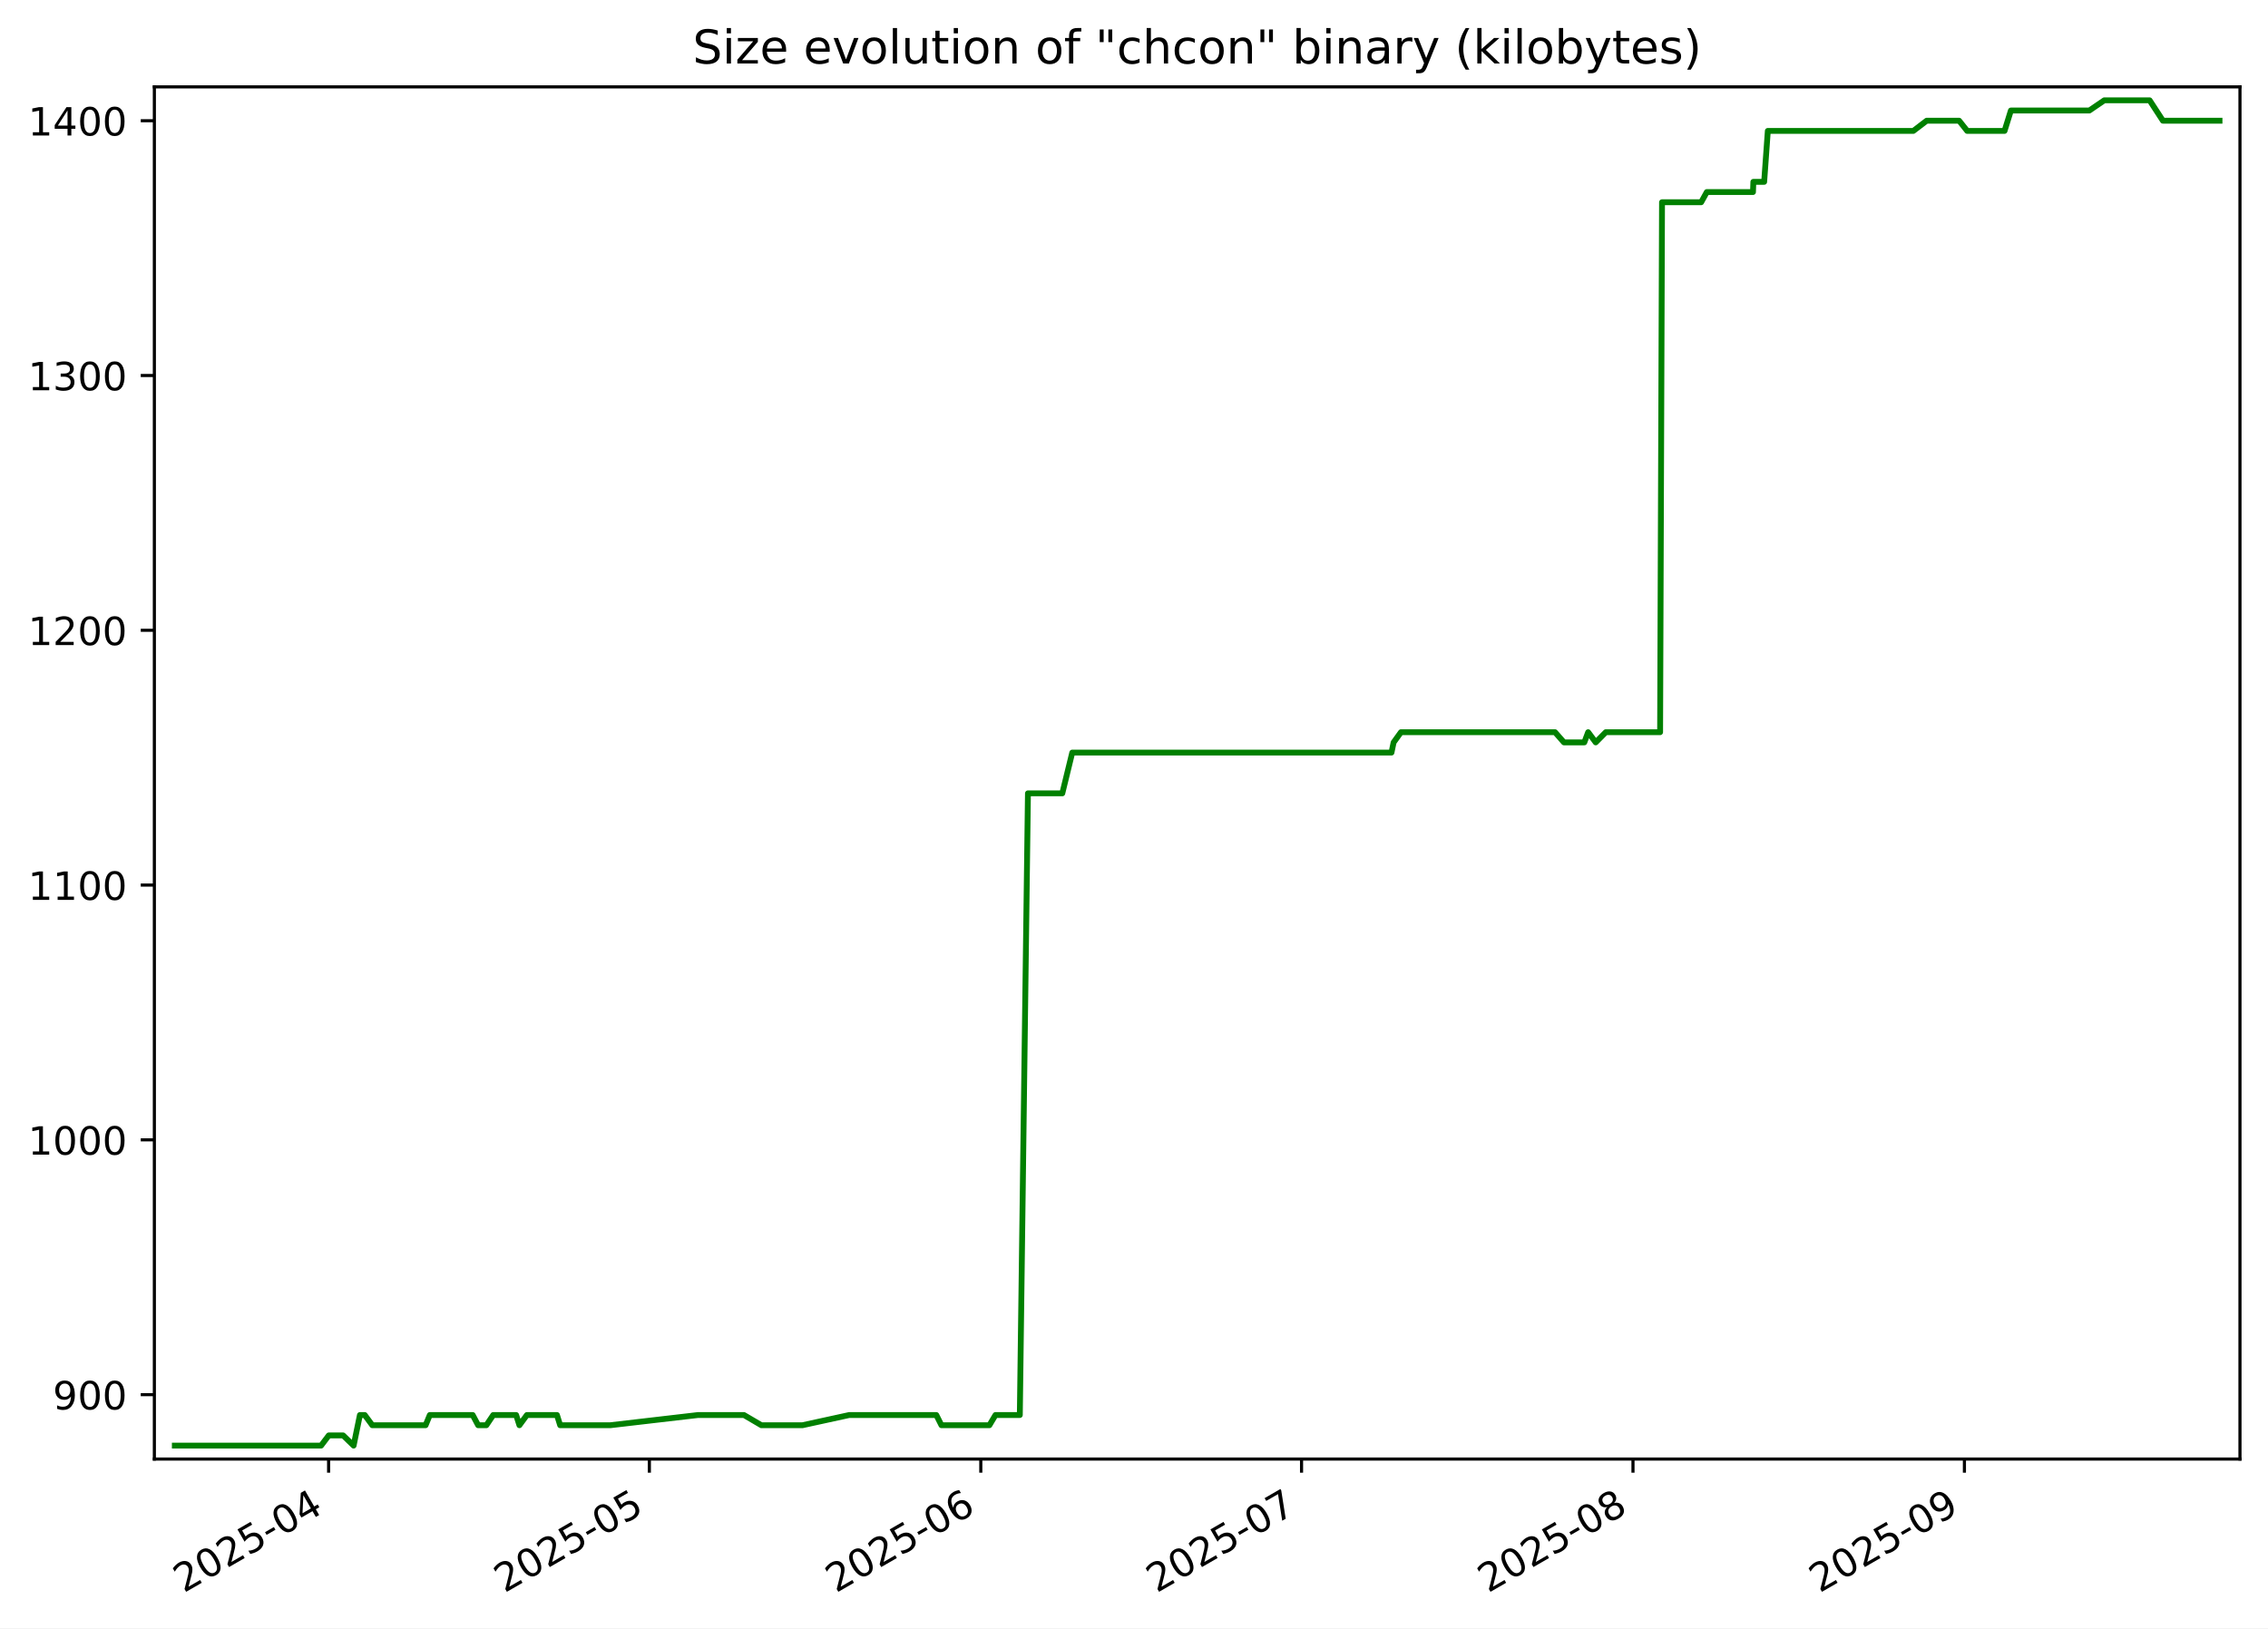
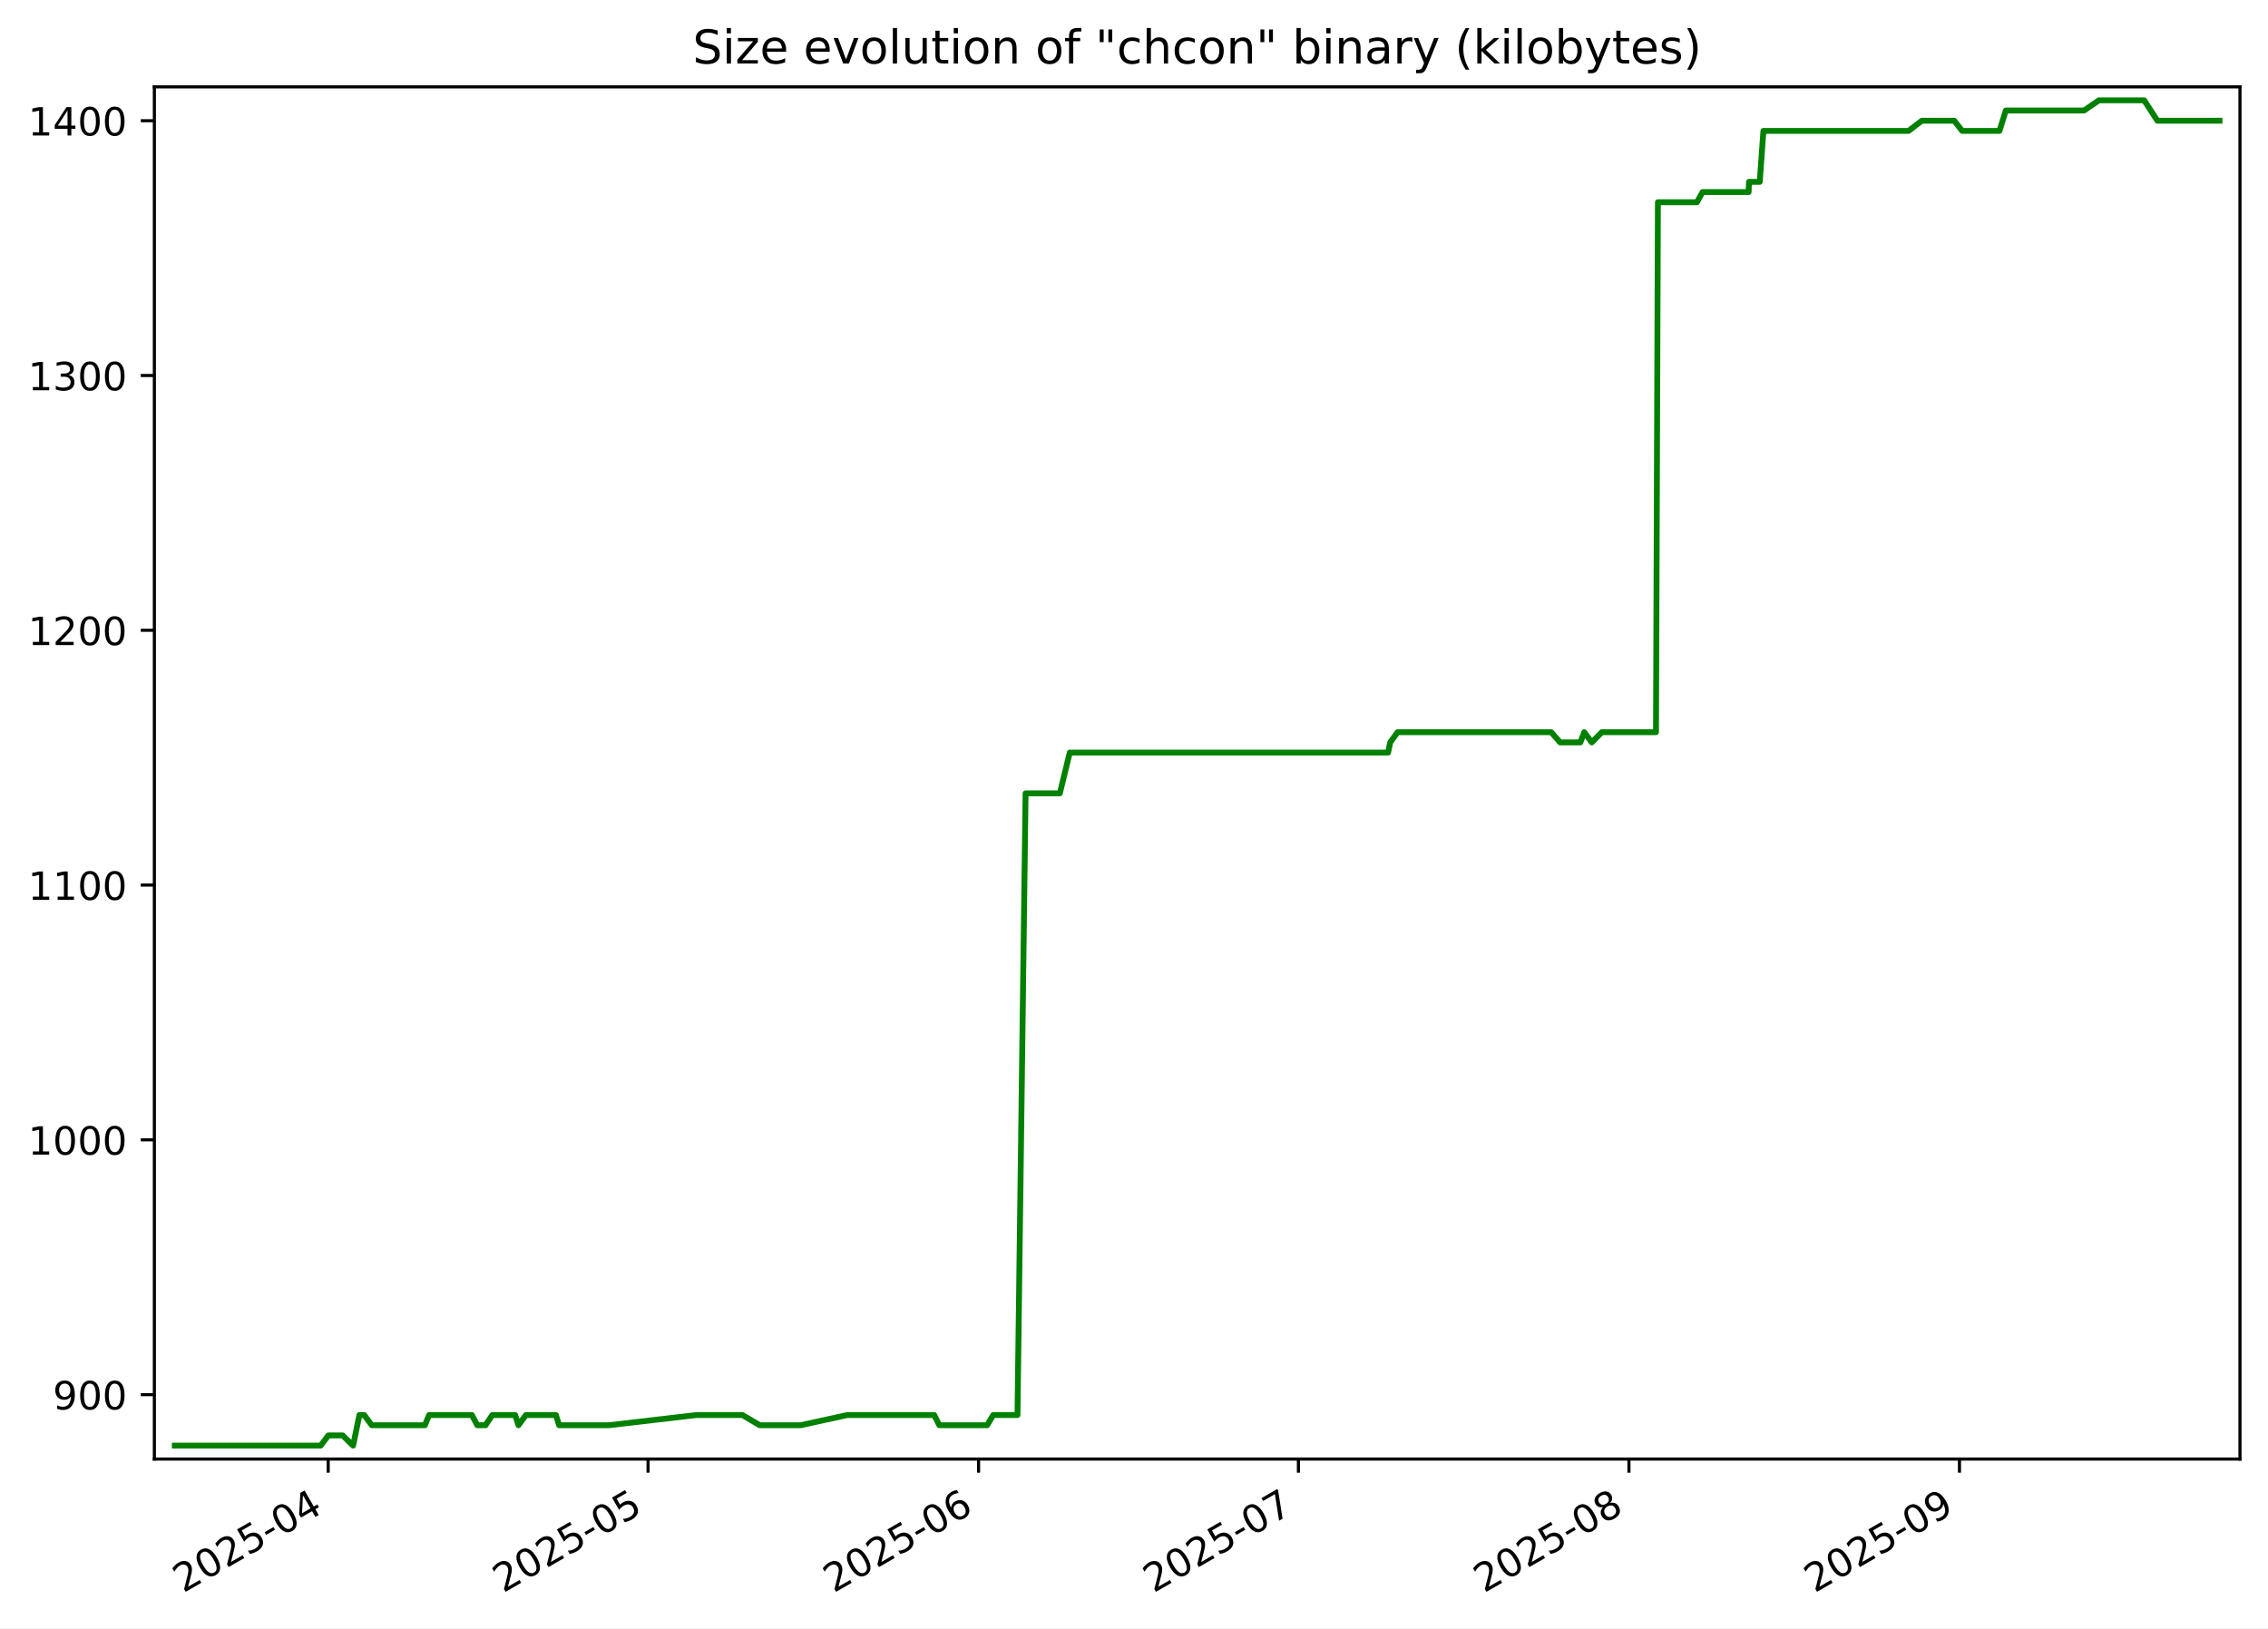
<svg xmlns="http://www.w3.org/2000/svg" xmlns:xlink="http://www.w3.org/1999/xlink" width="582.53pt" height="418.303pt" viewBox="0 0 582.53 418.303" version="1.1">
  <defs>
    <style type="text/css">*{stroke-linejoin: round; stroke-linecap: butt}</style>
  </defs>
  <g id="figure_1">
    <g id="patch_1">
      <path d="M -0 418.303  L 582.53 418.303  L 582.53 0  L -0 0  z " style="fill: #ffffff" />
    </g>
    <g id="axes_1">
      <g id="patch_2">
        <path d="M 39.65 374.83  L 575.33 374.83  L 575.33 22.318  L 39.65 22.318  z " style="fill: #ffffff" />
      </g>
      <g id="matplotlib.axis_1">
        <g id="xtick_1">
          <g id="line2d_1">
            <defs>
-               <path id="mb74b50923a" d="M 0 0  L 0 3.5  " style="stroke: #000000; stroke-width: 0.8" />
+               <path id="m55f75f1f7a" d="M 0 0  L 0 3.5  " style="stroke: #000000; stroke-width: 0.8" />
            </defs>
            <g>
-               <use xlink:href="#mb74b50923a" x="84.403" y="374.83" style="stroke: #000000; stroke-width: 0.8" />
+               <use xlink:href="#m55f75f1f7a" x="84.293" y="374.83" style="stroke: #000000; stroke-width: 0.8" />
            </g>
          </g>
          <g id="text_1">
-             <g transform="translate(47.17813 409.302) rotate(-30) scale(0.1 -0.1)">
+             <g transform="translate(47.06862 409.302) rotate(-30) scale(0.1 -0.1)">
              <defs>
                <path id="DejaVuSans-32" d="M 1228 531  L 3431 531  L 3431 0  L 469 0  L 469 531  Q 828 903 1448 1529  Q 2069 2156 2228 2338  Q 2531 2678 2651 2914  Q 2772 3150 2772 3378  Q 2772 3750 2511 3984  Q 2250 4219 1831 4219  Q 1534 4219 1204 4116  Q 875 4013 500 3803  L 500 4441  Q 881 4594 1212 4672  Q 1544 4750 1819 4750  Q 2544 4750 2975 4387  Q 3406 4025 3406 3419  Q 3406 3131 3298 2873  Q 3191 2616 2906 2266  Q 2828 2175 2409 1742  Q 1991 1309 1228 531  z " transform="scale(0.015625)" />
                <path id="DejaVuSans-30" d="M 2034 4250  Q 1547 4250 1301 3770  Q 1056 3291 1056 2328  Q 1056 1369 1301 889  Q 1547 409 2034 409  Q 2525 409 2770 889  Q 3016 1369 3016 2328  Q 3016 3291 2770 3770  Q 2525 4250 2034 4250  z M 2034 4750  Q 2819 4750 3233 4129  Q 3647 3509 3647 2328  Q 3647 1150 3233 529  Q 2819 -91 2034 -91  Q 1250 -91 836 529  Q 422 1150 422 2328  Q 422 3509 836 4129  Q 1250 4750 2034 4750  z " transform="scale(0.015625)" />
                <path id="DejaVuSans-35" d="M 691 4666  L 3169 4666  L 3169 4134  L 1269 4134  L 1269 2991  Q 1406 3038 1543 3061  Q 1681 3084 1819 3084  Q 2600 3084 3056 2656  Q 3513 2228 3513 1497  Q 3513 744 3044 326  Q 2575 -91 1722 -91  Q 1428 -91 1123 -41  Q 819 9 494 109  L 494 744  Q 775 591 1075 516  Q 1375 441 1709 441  Q 2250 441 2565 725  Q 2881 1009 2881 1497  Q 2881 1984 2565 2268  Q 2250 2553 1709 2553  Q 1456 2553 1204 2497  Q 953 2441 691 2322  L 691 4666  z " transform="scale(0.015625)" />
                <path id="DejaVuSans-2d" d="M 313 2009  L 1997 2009  L 1997 1497  L 313 1497  L 313 2009  z " transform="scale(0.015625)" />
                <path id="DejaVuSans-34" d="M 2419 4116  L 825 1625  L 2419 1625  L 2419 4116  z M 2253 4666  L 3047 4666  L 3047 1625  L 3713 1625  L 3713 1100  L 3047 1100  L 3047 0  L 2419 0  L 2419 1100  L 313 1100  L 313 1709  L 2253 4666  z " transform="scale(0.015625)" />
              </defs>
              <use xlink:href="#DejaVuSans-32" />
              <use xlink:href="#DejaVuSans-30" x="63.623" />
              <use xlink:href="#DejaVuSans-32" x="127.246" />
              <use xlink:href="#DejaVuSans-35" x="190.869" />
              <use xlink:href="#DejaVuSans-2d" x="254.492" />
              <use xlink:href="#DejaVuSans-30" x="290.576" />
              <use xlink:href="#DejaVuSans-34" x="354.199" />
            </g>
          </g>
        </g>
        <g id="xtick_2">
          <g id="line2d_2">
            <g>
-               <use xlink:href="#mb74b50923a" x="166.786" y="374.83" style="stroke: #000000; stroke-width: 0.8" />
+               <use xlink:href="#m55f75f1f7a" x="166.448" y="374.83" style="stroke: #000000; stroke-width: 0.8" />
            </g>
          </g>
          <g id="text_2">
-             <g transform="translate(129.5612 409.302) rotate(-30) scale(0.1 -0.1)">
+             <g transform="translate(129.2233 409.302) rotate(-30) scale(0.1 -0.1)">
              <use xlink:href="#DejaVuSans-32" />
              <use xlink:href="#DejaVuSans-30" x="63.623" />
              <use xlink:href="#DejaVuSans-32" x="127.246" />
              <use xlink:href="#DejaVuSans-35" x="190.869" />
              <use xlink:href="#DejaVuSans-2d" x="254.492" />
              <use xlink:href="#DejaVuSans-30" x="290.576" />
              <use xlink:href="#DejaVuSans-35" x="354.199" />
            </g>
          </g>
        </g>
        <g id="xtick_3">
          <g id="line2d_3">
            <g>
-               <use xlink:href="#mb74b50923a" x="251.915" y="374.83" style="stroke: #000000; stroke-width: 0.8" />
+               <use xlink:href="#m55f75f1f7a" x="251.341" y="374.83" style="stroke: #000000; stroke-width: 0.8" />
            </g>
          </g>
          <g id="text_3">
-             <g transform="translate(214.6904 409.302) rotate(-30) scale(0.1 -0.1)">
+             <g transform="translate(214.1165 409.302) rotate(-30) scale(0.1 -0.1)">
              <defs>
                <path id="DejaVuSans-36" d="M 2113 2584  Q 1688 2584 1439 2293  Q 1191 2003 1191 1497  Q 1191 994 1439 701  Q 1688 409 2113 409  Q 2538 409 2786 701  Q 3034 994 3034 1497  Q 3034 2003 2786 2293  Q 2538 2584 2113 2584  z M 3366 4563  L 3366 3988  Q 3128 4100 2886 4159  Q 2644 4219 2406 4219  Q 1781 4219 1451 3797  Q 1122 3375 1075 2522  Q 1259 2794 1537 2939  Q 1816 3084 2150 3084  Q 2853 3084 3261 2657  Q 3669 2231 3669 1497  Q 3669 778 3244 343  Q 2819 -91 2113 -91  Q 1303 -91 875 529  Q 447 1150 447 2328  Q 447 3434 972 4092  Q 1497 4750 2381 4750  Q 2619 4750 2861 4703  Q 3103 4656 3366 4563  z " transform="scale(0.015625)" />
              </defs>
              <use xlink:href="#DejaVuSans-32" />
              <use xlink:href="#DejaVuSans-30" x="63.623" />
              <use xlink:href="#DejaVuSans-32" x="127.246" />
              <use xlink:href="#DejaVuSans-35" x="190.869" />
              <use xlink:href="#DejaVuSans-2d" x="254.492" />
              <use xlink:href="#DejaVuSans-30" x="290.576" />
              <use xlink:href="#DejaVuSans-36" x="354.199" />
            </g>
          </g>
        </g>
        <g id="xtick_4">
          <g id="line2d_4">
            <g>
-               <use xlink:href="#mb74b50923a" x="334.298" y="374.83" style="stroke: #000000; stroke-width: 0.8" />
+               <use xlink:href="#m55f75f1f7a" x="333.496" y="374.83" style="stroke: #000000; stroke-width: 0.8" />
            </g>
          </g>
          <g id="text_4">
-             <g transform="translate(297.0735 409.302) rotate(-30) scale(0.1 -0.1)">
+             <g transform="translate(296.2711 409.302) rotate(-30) scale(0.1 -0.1)">
              <defs>
                <path id="DejaVuSans-37" d="M 525 4666  L 3525 4666  L 3525 4397  L 1831 0  L 1172 0  L 2766 4134  L 525 4134  L 525 4666  z " transform="scale(0.015625)" />
              </defs>
              <use xlink:href="#DejaVuSans-32" />
              <use xlink:href="#DejaVuSans-30" x="63.623" />
              <use xlink:href="#DejaVuSans-32" x="127.246" />
              <use xlink:href="#DejaVuSans-35" x="190.869" />
              <use xlink:href="#DejaVuSans-2d" x="254.492" />
              <use xlink:href="#DejaVuSans-30" x="290.576" />
              <use xlink:href="#DejaVuSans-37" x="354.199" />
            </g>
          </g>
        </g>
        <g id="xtick_5">
          <g id="line2d_5">
            <g>
-               <use xlink:href="#mb74b50923a" x="419.427" y="374.83" style="stroke: #000000; stroke-width: 0.8" />
+               <use xlink:href="#m55f75f1f7a" x="418.389" y="374.83" style="stroke: #000000; stroke-width: 0.8" />
            </g>
          </g>
          <g id="text_5">
-             <g transform="translate(382.2026 409.302) rotate(-30) scale(0.1 -0.1)">
+             <g transform="translate(381.1643 409.302) rotate(-30) scale(0.1 -0.1)">
              <defs>
                <path id="DejaVuSans-38" d="M 2034 2216  Q 1584 2216 1326 1975  Q 1069 1734 1069 1313  Q 1069 891 1326 650  Q 1584 409 2034 409  Q 2484 409 2743 651  Q 3003 894 3003 1313  Q 3003 1734 2745 1975  Q 2488 2216 2034 2216  z M 1403 2484  Q 997 2584 770 2862  Q 544 3141 544 3541  Q 544 4100 942 4425  Q 1341 4750 2034 4750  Q 2731 4750 3128 4425  Q 3525 4100 3525 3541  Q 3525 3141 3298 2862  Q 3072 2584 2669 2484  Q 3125 2378 3379 2068  Q 3634 1759 3634 1313  Q 3634 634 3220 271  Q 2806 -91 2034 -91  Q 1263 -91 848 271  Q 434 634 434 1313  Q 434 1759 690 2068  Q 947 2378 1403 2484  z M 1172 3481  Q 1172 3119 1398 2916  Q 1625 2713 2034 2713  Q 2441 2713 2670 2916  Q 2900 3119 2900 3481  Q 2900 3844 2670 4047  Q 2441 4250 2034 4250  Q 1625 4250 1398 4047  Q 1172 3844 1172 3481  z " transform="scale(0.015625)" />
              </defs>
              <use xlink:href="#DejaVuSans-32" />
              <use xlink:href="#DejaVuSans-30" x="63.623" />
              <use xlink:href="#DejaVuSans-32" x="127.246" />
              <use xlink:href="#DejaVuSans-35" x="190.869" />
              <use xlink:href="#DejaVuSans-2d" x="254.492" />
              <use xlink:href="#DejaVuSans-30" x="290.576" />
              <use xlink:href="#DejaVuSans-38" x="354.199" />
            </g>
          </g>
        </g>
        <g id="xtick_6">
          <g id="line2d_6">
            <g>
-               <use xlink:href="#mb74b50923a" x="504.557" y="374.83" style="stroke: #000000; stroke-width: 0.8" />
+               <use xlink:href="#m55f75f1f7a" x="503.282" y="374.83" style="stroke: #000000; stroke-width: 0.8" />
            </g>
          </g>
          <g id="text_6">
-             <g transform="translate(467.3318 409.302) rotate(-30) scale(0.1 -0.1)">
+             <g transform="translate(466.0575 409.302) rotate(-30) scale(0.1 -0.1)">
              <defs>
                <path id="DejaVuSans-39" d="M 703 97  L 703 672  Q 941 559 1184 500  Q 1428 441 1663 441  Q 2288 441 2617 861  Q 2947 1281 2994 2138  Q 2813 1869 2534 1725  Q 2256 1581 1919 1581  Q 1219 1581 811 2004  Q 403 2428 403 3163  Q 403 3881 828 4315  Q 1253 4750 1959 4750  Q 2769 4750 3195 4129  Q 3622 3509 3622 2328  Q 3622 1225 3098 567  Q 2575 -91 1691 -91  Q 1453 -91 1209 -44  Q 966 3 703 97  z M 1959 2075  Q 2384 2075 2632 2365  Q 2881 2656 2881 3163  Q 2881 3666 2632 3958  Q 2384 4250 1959 4250  Q 1534 4250 1286 3958  Q 1038 3666 1038 3163  Q 1038 2656 1286 2365  Q 1534 2075 1959 2075  z " transform="scale(0.015625)" />
              </defs>
              <use xlink:href="#DejaVuSans-32" />
              <use xlink:href="#DejaVuSans-30" x="63.623" />
              <use xlink:href="#DejaVuSans-32" x="127.246" />
              <use xlink:href="#DejaVuSans-35" x="190.869" />
              <use xlink:href="#DejaVuSans-2d" x="254.492" />
              <use xlink:href="#DejaVuSans-30" x="290.576" />
              <use xlink:href="#DejaVuSans-39" x="354.199" />
            </g>
          </g>
        </g>
      </g>
      <g id="matplotlib.axis_2">
        <g id="ytick_1">
          <g id="line2d_7">
            <defs>
-               <path id="m3620135452" d="M 0 0  L -3.5 0  " style="stroke: #000000; stroke-width: 0.8" />
+               <path id="m295f894056" d="M 0 0  L -3.5 0  " style="stroke: #000000; stroke-width: 0.8" />
            </defs>
            <g>
-               <use xlink:href="#m3620135452" x="39.65" y="358.283" style="stroke: #000000; stroke-width: 0.8" />
+               <use xlink:href="#m295f894056" x="39.65" y="358.283" style="stroke: #000000; stroke-width: 0.8" />
            </g>
          </g>
          <g id="text_7">
            <g transform="translate(13.5625 362.0824) scale(0.1 -0.1)">
              <use xlink:href="#DejaVuSans-39" />
              <use xlink:href="#DejaVuSans-30" x="63.623" />
              <use xlink:href="#DejaVuSans-30" x="127.246" />
            </g>
          </g>
        </g>
        <g id="ytick_2">
          <g id="line2d_8">
            <g>
-               <use xlink:href="#m3620135452" x="39.65" y="292.829" style="stroke: #000000; stroke-width: 0.8" />
+               <use xlink:href="#m295f894056" x="39.65" y="292.829" style="stroke: #000000; stroke-width: 0.8" />
            </g>
          </g>
          <g id="text_8">
            <g transform="translate(7.2 296.6279) scale(0.1 -0.1)">
              <defs>
                <path id="DejaVuSans-31" d="M 794 531  L 1825 531  L 1825 4091  L 703 3866  L 703 4441  L 1819 4666  L 2450 4666  L 2450 531  L 3481 531  L 3481 0  L 794 0  L 794 531  z " transform="scale(0.015625)" />
              </defs>
              <use xlink:href="#DejaVuSans-31" />
              <use xlink:href="#DejaVuSans-30" x="63.623" />
              <use xlink:href="#DejaVuSans-30" x="127.246" />
              <use xlink:href="#DejaVuSans-30" x="190.869" />
            </g>
          </g>
        </g>
        <g id="ytick_3">
          <g id="line2d_9">
            <g>
-               <use xlink:href="#m3620135452" x="39.65" y="227.374" style="stroke: #000000; stroke-width: 0.8" />
+               <use xlink:href="#m295f894056" x="39.65" y="227.374" style="stroke: #000000; stroke-width: 0.8" />
            </g>
          </g>
          <g id="text_9">
            <g transform="translate(7.2 231.1733) scale(0.1 -0.1)">
              <use xlink:href="#DejaVuSans-31" />
              <use xlink:href="#DejaVuSans-31" x="63.623" />
              <use xlink:href="#DejaVuSans-30" x="127.246" />
              <use xlink:href="#DejaVuSans-30" x="190.869" />
            </g>
          </g>
        </g>
        <g id="ytick_4">
          <g id="line2d_10">
            <g>
-               <use xlink:href="#m3620135452" x="39.65" y="161.92" style="stroke: #000000; stroke-width: 0.8" />
+               <use xlink:href="#m295f894056" x="39.65" y="161.92" style="stroke: #000000; stroke-width: 0.8" />
            </g>
          </g>
          <g id="text_10">
            <g transform="translate(7.2 165.7188) scale(0.1 -0.1)">
              <use xlink:href="#DejaVuSans-31" />
              <use xlink:href="#DejaVuSans-32" x="63.623" />
              <use xlink:href="#DejaVuSans-30" x="127.246" />
              <use xlink:href="#DejaVuSans-30" x="190.869" />
            </g>
          </g>
        </g>
        <g id="ytick_5">
          <g id="line2d_11">
            <g>
-               <use xlink:href="#m3620135452" x="39.65" y="96.465" style="stroke: #000000; stroke-width: 0.8" />
+               <use xlink:href="#m295f894056" x="39.65" y="96.465" style="stroke: #000000; stroke-width: 0.8" />
            </g>
          </g>
          <g id="text_11">
            <g transform="translate(7.2 100.2643) scale(0.1 -0.1)">
              <defs>
                <path id="DejaVuSans-33" d="M 2597 2516  Q 3050 2419 3304 2112  Q 3559 1806 3559 1356  Q 3559 666 3084 287  Q 2609 -91 1734 -91  Q 1441 -91 1130 -33  Q 819 25 488 141  L 488 750  Q 750 597 1062 519  Q 1375 441 1716 441  Q 2309 441 2620 675  Q 2931 909 2931 1356  Q 2931 1769 2642 2001  Q 2353 2234 1838 2234  L 1294 2234  L 1294 2753  L 1863 2753  Q 2328 2753 2575 2939  Q 2822 3125 2822 3475  Q 2822 3834 2567 4026  Q 2313 4219 1838 4219  Q 1578 4219 1281 4162  Q 984 4106 628 3988  L 628 4550  Q 988 4650 1302 4700  Q 1616 4750 1894 4750  Q 2613 4750 3031 4423  Q 3450 4097 3450 3541  Q 3450 3153 3228 2886  Q 3006 2619 2597 2516  z " transform="scale(0.015625)" />
              </defs>
              <use xlink:href="#DejaVuSans-31" />
              <use xlink:href="#DejaVuSans-33" x="63.623" />
              <use xlink:href="#DejaVuSans-30" x="127.246" />
              <use xlink:href="#DejaVuSans-30" x="190.869" />
            </g>
          </g>
        </g>
        <g id="ytick_6">
          <g id="line2d_12">
            <g>
-               <use xlink:href="#m3620135452" x="39.65" y="31.01" style="stroke: #000000; stroke-width: 0.8" />
+               <use xlink:href="#m295f894056" x="39.65" y="31.01" style="stroke: #000000; stroke-width: 0.8" />
            </g>
          </g>
          <g id="text_12">
            <g transform="translate(7.2 34.80971) scale(0.1 -0.1)">
              <use xlink:href="#DejaVuSans-31" />
              <use xlink:href="#DejaVuSans-34" x="63.623" />
              <use xlink:href="#DejaVuSans-30" x="127.246" />
              <use xlink:href="#DejaVuSans-30" x="190.869" />
            </g>
          </g>
        </g>
      </g>
      <g id="line2d_13">
-         <path d="M 44.902 371.374  L 82.47 371.374  L 84.45 368.756  L 88.126 368.756  L 90.826 371.374  L 92.443 363.52  L 93.686 363.52  L 95.622 366.138  L 109.312 366.138  L 110.396 363.52  L 121.41 363.52  L 122.807 366.138  L 124.922 366.138  L 126.682 363.52  L 132.573 363.52  L 133.412 366.138  L 135.326 363.52  L 143.055 363.52  L 143.876 366.138  L 156.767 366.138  L 179.283 363.52  L 191.086 363.52  L 195.554 366.138  L 206.118 366.138  L 218.117 363.52  L 240.488 363.52  L 241.808 366.138  L 254.124 366.138  L 255.685 363.52  L 261.94 363.52  L 264.025 203.81  L 272.851 203.81  L 275.406 193.338  L 357.397 193.338  L 357.948 190.72  L 359.835 188.101  L 399.403 188.101  L 401.704 190.72  L 406.925 190.72  L 407.915 188.101  L 409.855 190.72  L 412.448 188.101  L 426.396 188.101  L 426.886 51.956  L 436.941 51.956  L 438.388 49.338  L 450.252 49.338  L 450.343 46.72  L 453.121 46.72  L 454.061 33.629  L 491.439 33.629  L 494.867 31.01  L 503.193 31.01  L 505.272 33.629  L 514.861 33.629  L 516.493 28.392  L 536.641 28.392  L 540.477 25.774  L 552.13 25.774  L 555.537 31.01  L 570.078 31.01  L 570.078 31.01  " clip-path="url(#pfc01faf621)" style="fill: none; stroke: #008000; stroke-width: 1.5; stroke-linecap: square" />
+         <path d="M 44.902 371.374  L 82.366 371.374  L 84.34 368.756  L 88.007 368.756  L 90.698 371.374  L 92.311 363.52  L 93.551 363.52  L 95.481 366.138  L 109.133 366.138  L 110.214 363.52  L 121.198 363.52  L 122.591 366.138  L 124.7 366.138  L 126.455 363.52  L 132.33 363.52  L 133.166 366.138  L 135.075 363.52  L 142.783 363.52  L 143.601 366.138  L 156.457 366.138  L 178.911 363.52  L 190.681 363.52  L 195.136 366.138  L 205.671 366.138  L 217.637 363.52  L 239.946 363.52  L 241.262 366.138  L 253.544 366.138  L 255.1 363.52  L 261.339 363.52  L 263.418 203.81  L 272.219 203.81  L 274.766 193.338  L 356.53 193.338  L 357.08 190.72  L 358.962 188.101  L 398.42 188.101  L 400.715 190.72  L 405.921 190.72  L 406.909 188.101  L 408.843 190.72  L 411.429 188.101  L 425.338 188.101  L 425.827 51.956  L 435.854 51.956  L 437.297 49.338  L 449.129 49.338  L 449.219 46.72  L 451.989 46.72  L 452.927 33.629  L 490.201 33.629  L 493.62 31.01  L 501.923 31.01  L 503.995 33.629  L 513.558 33.629  L 515.186 28.392  L 535.278 28.392  L 539.103 25.774  L 550.724 25.774  L 554.122 31.01  L 570.078 31.01  L 570.078 31.01  " clip-path="url(#p175bc57e51)" style="fill: none; stroke: #008000; stroke-width: 1.5; stroke-linecap: square" />
      </g>
      <g id="patch_3">
        <path d="M 39.65 374.83  L 39.65 22.318  " style="fill: none; stroke: #000000; stroke-width: 0.8; stroke-linejoin: miter; stroke-linecap: square" />
      </g>
      <g id="patch_4">
        <path d="M 575.33 374.83  L 575.33 22.318  " style="fill: none; stroke: #000000; stroke-width: 0.8; stroke-linejoin: miter; stroke-linecap: square" />
      </g>
      <g id="patch_5">
        <path d="M 39.65 374.83  L 575.33 374.83  " style="fill: none; stroke: #000000; stroke-width: 0.8; stroke-linejoin: miter; stroke-linecap: square" />
      </g>
      <g id="patch_6">
        <path d="M 39.65 22.318  L 575.33 22.318  " style="fill: none; stroke: #000000; stroke-width: 0.8; stroke-linejoin: miter; stroke-linecap: square" />
      </g>
      <g id="text_13">
        <g transform="translate(177.92 16.31812) scale(0.12 -0.12)">
          <defs>
            <path id="DejaVuSans-53" d="M 3425 4513  L 3425 3897  Q 3066 4069 2747 4153  Q 2428 4238 2131 4238  Q 1616 4238 1336 4038  Q 1056 3838 1056 3469  Q 1056 3159 1242 3001  Q 1428 2844 1947 2747  L 2328 2669  Q 3034 2534 3370 2195  Q 3706 1856 3706 1288  Q 3706 609 3251 259  Q 2797 -91 1919 -91  Q 1588 -91 1214 -16  Q 841 59 441 206  L 441 856  Q 825 641 1194 531  Q 1563 422 1919 422  Q 2459 422 2753 634  Q 3047 847 3047 1241  Q 3047 1584 2836 1778  Q 2625 1972 2144 2069  L 1759 2144  Q 1053 2284 737 2584  Q 422 2884 422 3419  Q 422 4038 858 4394  Q 1294 4750 2059 4750  Q 2388 4750 2728 4690  Q 3069 4631 3425 4513  z " transform="scale(0.015625)" />
            <path id="DejaVuSans-69" d="M 603 3500  L 1178 3500  L 1178 0  L 603 0  L 603 3500  z M 603 4863  L 1178 4863  L 1178 4134  L 603 4134  L 603 4863  z " transform="scale(0.015625)" />
            <path id="DejaVuSans-7a" d="M 353 3500  L 3084 3500  L 3084 2975  L 922 459  L 3084 459  L 3084 0  L 275 0  L 275 525  L 2438 3041  L 353 3041  L 353 3500  z " transform="scale(0.015625)" />
            <path id="DejaVuSans-65" d="M 3597 1894  L 3597 1613  L 953 1613  Q 991 1019 1311 708  Q 1631 397 2203 397  Q 2534 397 2845 478  Q 3156 559 3463 722  L 3463 178  Q 3153 47 2828 -22  Q 2503 -91 2169 -91  Q 1331 -91 842 396  Q 353 884 353 1716  Q 353 2575 817 3079  Q 1281 3584 2069 3584  Q 2775 3584 3186 3129  Q 3597 2675 3597 1894  z M 3022 2063  Q 3016 2534 2758 2815  Q 2500 3097 2075 3097  Q 1594 3097 1305 2825  Q 1016 2553 972 2059  L 3022 2063  z " transform="scale(0.015625)" />
            <path id="DejaVuSans-20" transform="scale(0.015625)" />
            <path id="DejaVuSans-76" d="M 191 3500  L 800 3500  L 1894 563  L 2988 3500  L 3597 3500  L 2284 0  L 1503 0  L 191 3500  z " transform="scale(0.015625)" />
            <path id="DejaVuSans-6f" d="M 1959 3097  Q 1497 3097 1228 2736  Q 959 2375 959 1747  Q 959 1119 1226 758  Q 1494 397 1959 397  Q 2419 397 2687 759  Q 2956 1122 2956 1747  Q 2956 2369 2687 2733  Q 2419 3097 1959 3097  z M 1959 3584  Q 2709 3584 3137 3096  Q 3566 2609 3566 1747  Q 3566 888 3137 398  Q 2709 -91 1959 -91  Q 1206 -91 779 398  Q 353 888 353 1747  Q 353 2609 779 3096  Q 1206 3584 1959 3584  z " transform="scale(0.015625)" />
            <path id="DejaVuSans-6c" d="M 603 4863  L 1178 4863  L 1178 0  L 603 0  L 603 4863  z " transform="scale(0.015625)" />
            <path id="DejaVuSans-75" d="M 544 1381  L 544 3500  L 1119 3500  L 1119 1403  Q 1119 906 1312 657  Q 1506 409 1894 409  Q 2359 409 2629 706  Q 2900 1003 2900 1516  L 2900 3500  L 3475 3500  L 3475 0  L 2900 0  L 2900 538  Q 2691 219 2414 64  Q 2138 -91 1772 -91  Q 1169 -91 856 284  Q 544 659 544 1381  z M 1991 3584  L 1991 3584  z " transform="scale(0.015625)" />
            <path id="DejaVuSans-74" d="M 1172 4494  L 1172 3500  L 2356 3500  L 2356 3053  L 1172 3053  L 1172 1153  Q 1172 725 1289 603  Q 1406 481 1766 481  L 2356 481  L 2356 0  L 1766 0  Q 1100 0 847 248  Q 594 497 594 1153  L 594 3053  L 172 3053  L 172 3500  L 594 3500  L 594 4494  L 1172 4494  z " transform="scale(0.015625)" />
            <path id="DejaVuSans-6e" d="M 3513 2113  L 3513 0  L 2938 0  L 2938 2094  Q 2938 2591 2744 2837  Q 2550 3084 2163 3084  Q 1697 3084 1428 2787  Q 1159 2491 1159 1978  L 1159 0  L 581 0  L 581 3500  L 1159 3500  L 1159 2956  Q 1366 3272 1645 3428  Q 1925 3584 2291 3584  Q 2894 3584 3203 3211  Q 3513 2838 3513 2113  z " transform="scale(0.015625)" />
            <path id="DejaVuSans-66" d="M 2375 4863  L 2375 4384  L 1825 4384  Q 1516 4384 1395 4259  Q 1275 4134 1275 3809  L 1275 3500  L 2222 3500  L 2222 3053  L 1275 3053  L 1275 0  L 697 0  L 697 3053  L 147 3053  L 147 3500  L 697 3500  L 697 3744  Q 697 4328 969 4595  Q 1241 4863 1831 4863  L 2375 4863  z " transform="scale(0.015625)" />
            <path id="DejaVuSans-22" d="M 1147 4666  L 1147 2931  L 616 2931  L 616 4666  L 1147 4666  z M 2328 4666  L 2328 2931  L 1797 2931  L 1797 4666  L 2328 4666  z " transform="scale(0.015625)" />
            <path id="DejaVuSans-63" d="M 3122 3366  L 3122 2828  Q 2878 2963 2633 3030  Q 2388 3097 2138 3097  Q 1578 3097 1268 2742  Q 959 2388 959 1747  Q 959 1106 1268 751  Q 1578 397 2138 397  Q 2388 397 2633 464  Q 2878 531 3122 666  L 3122 134  Q 2881 22 2623 -34  Q 2366 -91 2075 -91  Q 1284 -91 818 406  Q 353 903 353 1747  Q 353 2603 823 3093  Q 1294 3584 2113 3584  Q 2378 3584 2631 3529  Q 2884 3475 3122 3366  z " transform="scale(0.015625)" />
            <path id="DejaVuSans-68" d="M 3513 2113  L 3513 0  L 2938 0  L 2938 2094  Q 2938 2591 2744 2837  Q 2550 3084 2163 3084  Q 1697 3084 1428 2787  Q 1159 2491 1159 1978  L 1159 0  L 581 0  L 581 4863  L 1159 4863  L 1159 2956  Q 1366 3272 1645 3428  Q 1925 3584 2291 3584  Q 2894 3584 3203 3211  Q 3513 2838 3513 2113  z " transform="scale(0.015625)" />
            <path id="DejaVuSans-62" d="M 3116 1747  Q 3116 2381 2855 2742  Q 2594 3103 2138 3103  Q 1681 3103 1420 2742  Q 1159 2381 1159 1747  Q 1159 1113 1420 752  Q 1681 391 2138 391  Q 2594 391 2855 752  Q 3116 1113 3116 1747  z M 1159 2969  Q 1341 3281 1617 3432  Q 1894 3584 2278 3584  Q 2916 3584 3314 3078  Q 3713 2572 3713 1747  Q 3713 922 3314 415  Q 2916 -91 2278 -91  Q 1894 -91 1617 61  Q 1341 213 1159 525  L 1159 0  L 581 0  L 581 4863  L 1159 4863  L 1159 2969  z " transform="scale(0.015625)" />
            <path id="DejaVuSans-61" d="M 2194 1759  Q 1497 1759 1228 1600  Q 959 1441 959 1056  Q 959 750 1161 570  Q 1363 391 1709 391  Q 2188 391 2477 730  Q 2766 1069 2766 1631  L 2766 1759  L 2194 1759  z M 3341 1997  L 3341 0  L 2766 0  L 2766 531  Q 2569 213 2275 61  Q 1981 -91 1556 -91  Q 1019 -91 701 211  Q 384 513 384 1019  Q 384 1609 779 1909  Q 1175 2209 1959 2209  L 2766 2209  L 2766 2266  Q 2766 2663 2505 2880  Q 2244 3097 1772 3097  Q 1472 3097 1187 3025  Q 903 2953 641 2809  L 641 3341  Q 956 3463 1253 3523  Q 1550 3584 1831 3584  Q 2591 3584 2966 3190  Q 3341 2797 3341 1997  z " transform="scale(0.015625)" />
            <path id="DejaVuSans-72" d="M 2631 2963  Q 2534 3019 2420 3045  Q 2306 3072 2169 3072  Q 1681 3072 1420 2755  Q 1159 2438 1159 1844  L 1159 0  L 581 0  L 581 3500  L 1159 3500  L 1159 2956  Q 1341 3275 1631 3429  Q 1922 3584 2338 3584  Q 2397 3584 2469 3576  Q 2541 3569 2628 3553  L 2631 2963  z " transform="scale(0.015625)" />
            <path id="DejaVuSans-79" d="M 2059 -325  Q 1816 -950 1584 -1140  Q 1353 -1331 966 -1331  L 506 -1331  L 506 -850  L 844 -850  Q 1081 -850 1212 -737  Q 1344 -625 1503 -206  L 1606 56  L 191 3500  L 800 3500  L 1894 763  L 2988 3500  L 3597 3500  L 2059 -325  z " transform="scale(0.015625)" />
            <path id="DejaVuSans-28" d="M 1984 4856  Q 1566 4138 1362 3434  Q 1159 2731 1159 2009  Q 1159 1288 1364 580  Q 1569 -128 1984 -844  L 1484 -844  Q 1016 -109 783 600  Q 550 1309 550 2009  Q 550 2706 781 3412  Q 1013 4119 1484 4856  L 1984 4856  z " transform="scale(0.015625)" />
            <path id="DejaVuSans-6b" d="M 581 4863  L 1159 4863  L 1159 1991  L 2875 3500  L 3609 3500  L 1753 1863  L 3688 0  L 2938 0  L 1159 1709  L 1159 0  L 581 0  L 581 4863  z " transform="scale(0.015625)" />
            <path id="DejaVuSans-73" d="M 2834 3397  L 2834 2853  Q 2591 2978 2328 3040  Q 2066 3103 1784 3103  Q 1356 3103 1142 2972  Q 928 2841 928 2578  Q 928 2378 1081 2264  Q 1234 2150 1697 2047  L 1894 2003  Q 2506 1872 2764 1633  Q 3022 1394 3022 966  Q 3022 478 2636 193  Q 2250 -91 1575 -91  Q 1294 -91 989 -36  Q 684 19 347 128  L 347 722  Q 666 556 975 473  Q 1284 391 1588 391  Q 1994 391 2212 530  Q 2431 669 2431 922  Q 2431 1156 2273 1281  Q 2116 1406 1581 1522  L 1381 1569  Q 847 1681 609 1914  Q 372 2147 372 2553  Q 372 3047 722 3315  Q 1072 3584 1716 3584  Q 2034 3584 2315 3537  Q 2597 3491 2834 3397  z " transform="scale(0.015625)" />
            <path id="DejaVuSans-29" d="M 513 4856  L 1013 4856  Q 1481 4119 1714 3412  Q 1947 2706 1947 2009  Q 1947 1309 1714 600  Q 1481 -109 1013 -844  L 513 -844  Q 928 -128 1133 580  Q 1338 1288 1338 2009  Q 1338 2731 1133 3434  Q 928 4138 513 4856  z " transform="scale(0.015625)" />
          </defs>
          <use xlink:href="#DejaVuSans-53" />
          <use xlink:href="#DejaVuSans-69" x="63.477" />
          <use xlink:href="#DejaVuSans-7a" x="91.26" />
          <use xlink:href="#DejaVuSans-65" x="143.75" />
          <use xlink:href="#DejaVuSans-20" x="205.273" />
          <use xlink:href="#DejaVuSans-65" x="237.061" />
          <use xlink:href="#DejaVuSans-76" x="298.584" />
          <use xlink:href="#DejaVuSans-6f" x="357.764" />
          <use xlink:href="#DejaVuSans-6c" x="418.945" />
          <use xlink:href="#DejaVuSans-75" x="446.729" />
          <use xlink:href="#DejaVuSans-74" x="510.107" />
          <use xlink:href="#DejaVuSans-69" x="549.316" />
          <use xlink:href="#DejaVuSans-6f" x="577.1" />
          <use xlink:href="#DejaVuSans-6e" x="638.281" />
          <use xlink:href="#DejaVuSans-20" x="701.66" />
          <use xlink:href="#DejaVuSans-6f" x="733.447" />
          <use xlink:href="#DejaVuSans-66" x="794.629" />
          <use xlink:href="#DejaVuSans-20" x="829.834" />
          <use xlink:href="#DejaVuSans-22" x="861.621" />
          <use xlink:href="#DejaVuSans-63" x="907.617" />
          <use xlink:href="#DejaVuSans-68" x="962.598" />
          <use xlink:href="#DejaVuSans-63" x="1025.977" />
          <use xlink:href="#DejaVuSans-6f" x="1080.957" />
          <use xlink:href="#DejaVuSans-6e" x="1142.139" />
          <use xlink:href="#DejaVuSans-22" x="1205.518" />
          <use xlink:href="#DejaVuSans-20" x="1251.514" />
          <use xlink:href="#DejaVuSans-62" x="1283.301" />
          <use xlink:href="#DejaVuSans-69" x="1346.777" />
          <use xlink:href="#DejaVuSans-6e" x="1374.561" />
          <use xlink:href="#DejaVuSans-61" x="1437.939" />
          <use xlink:href="#DejaVuSans-72" x="1499.219" />
          <use xlink:href="#DejaVuSans-79" x="1540.332" />
          <use xlink:href="#DejaVuSans-20" x="1599.512" />
          <use xlink:href="#DejaVuSans-28" x="1631.299" />
          <use xlink:href="#DejaVuSans-6b" x="1670.312" />
          <use xlink:href="#DejaVuSans-69" x="1728.223" />
          <use xlink:href="#DejaVuSans-6c" x="1756.006" />
          <use xlink:href="#DejaVuSans-6f" x="1783.789" />
          <use xlink:href="#DejaVuSans-62" x="1844.971" />
          <use xlink:href="#DejaVuSans-79" x="1908.447" />
          <use xlink:href="#DejaVuSans-74" x="1967.627" />
          <use xlink:href="#DejaVuSans-65" x="2006.836" />
          <use xlink:href="#DejaVuSans-73" x="2068.359" />
          <use xlink:href="#DejaVuSans-29" x="2120.459" />
        </g>
      </g>
    </g>
  </g>
  <defs>
-     <clipPath id="pfc01faf621">
+     <clipPath id="p175bc57e51">
      <rect x="39.65" y="22.318" width="535.68" height="352.512" />
    </clipPath>
  </defs>
</svg>
